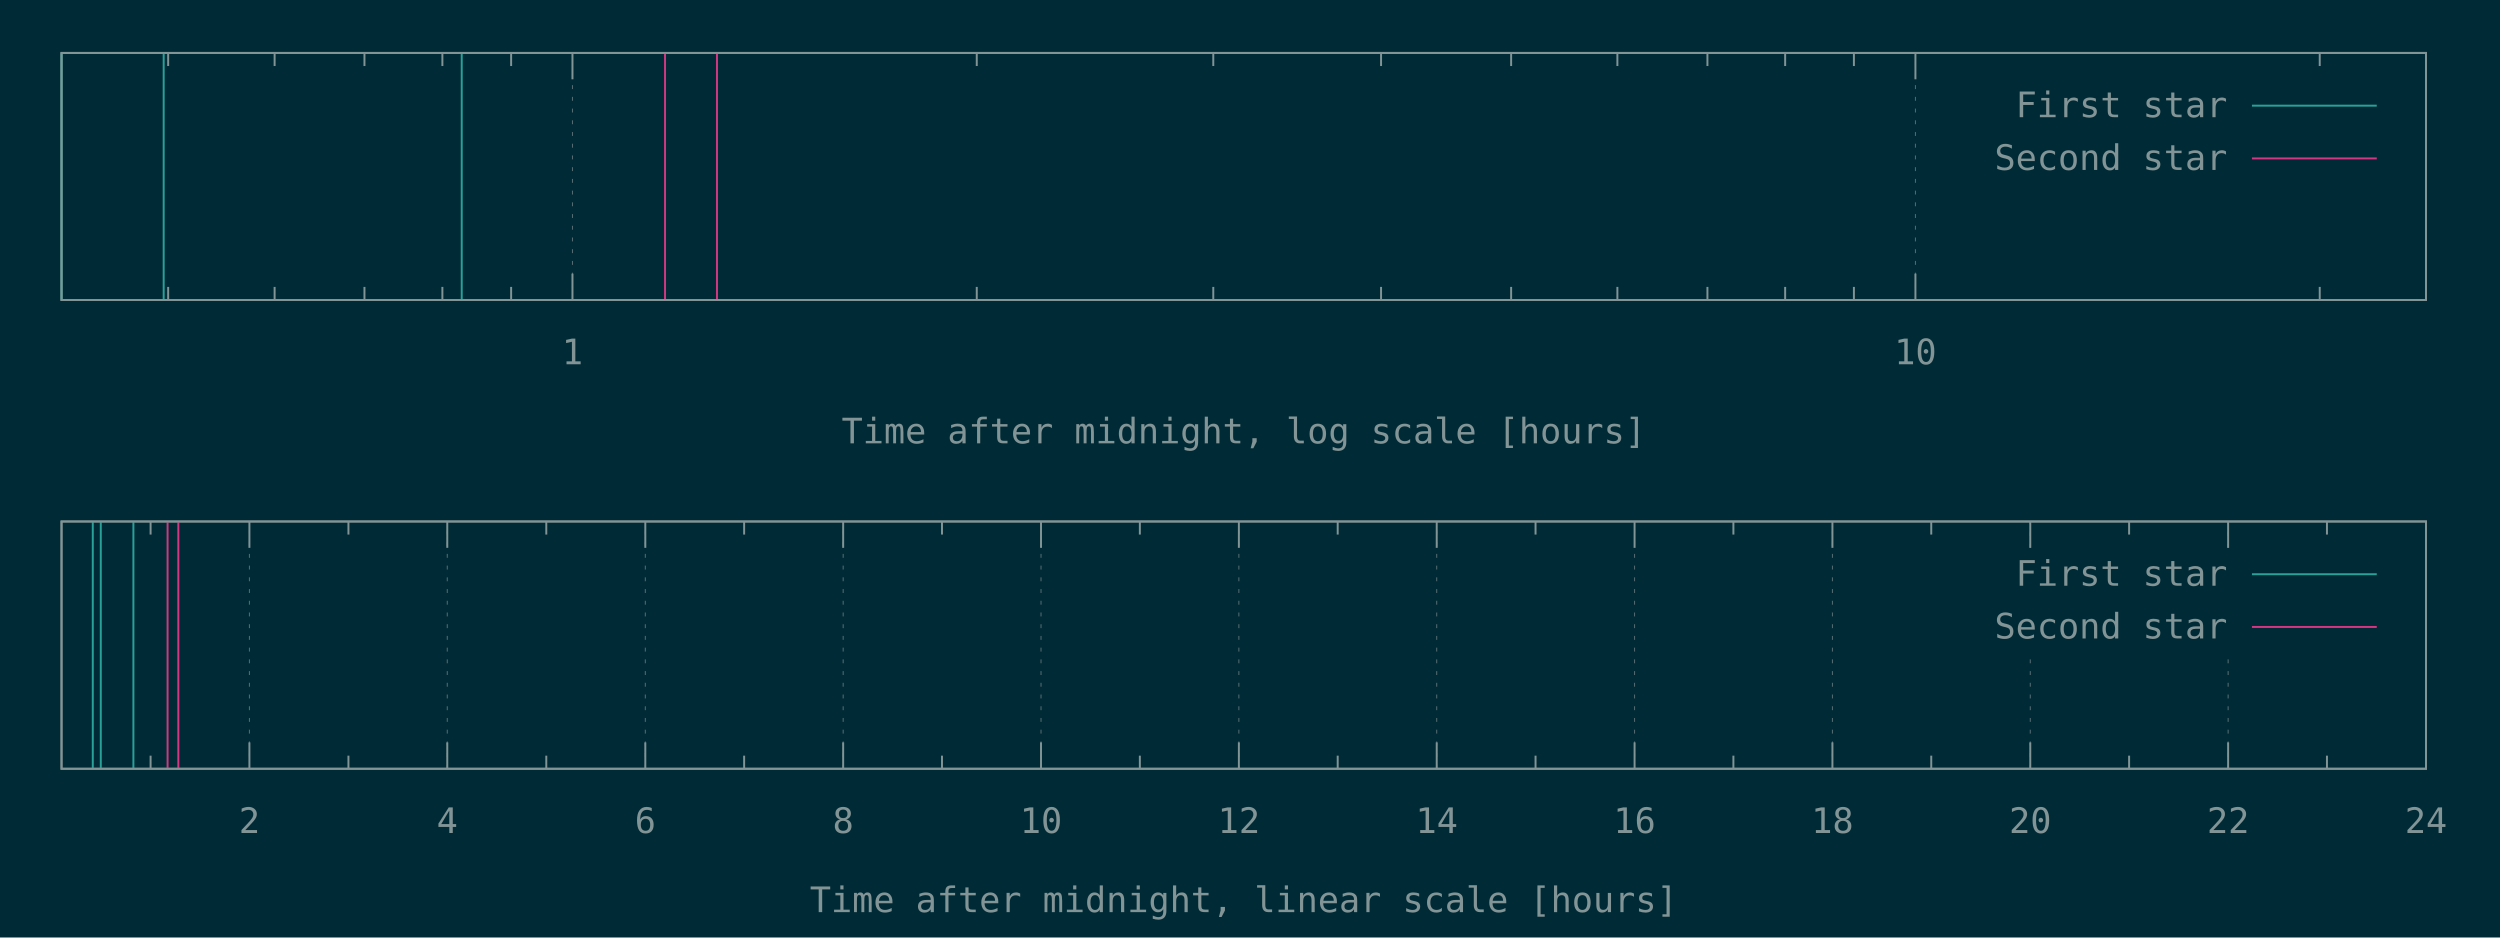
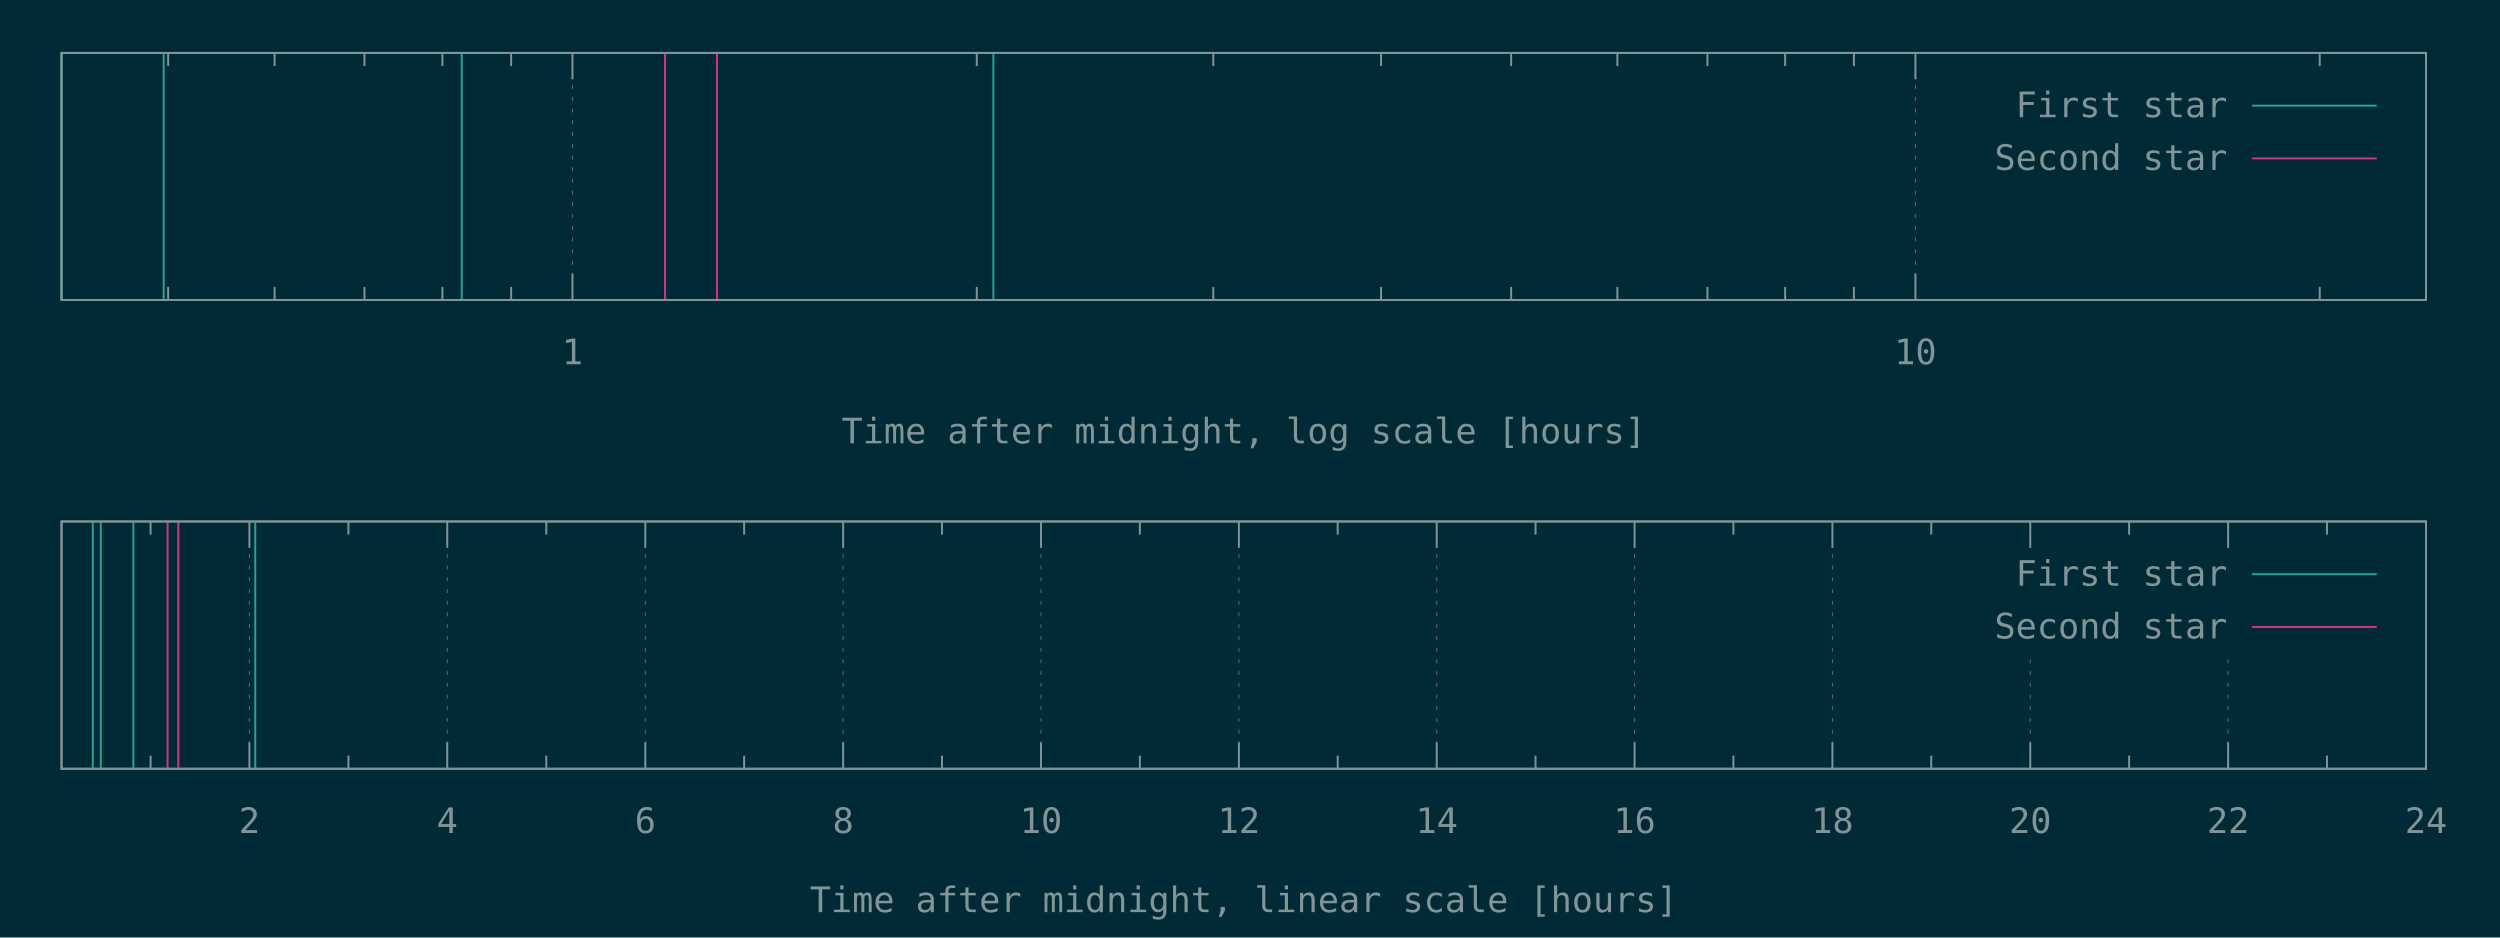
<svg xmlns="http://www.w3.org/2000/svg" xmlns:xlink="http://www.w3.org/1999/xlink" width="1280" height="480" viewBox="0 0 1280 480">
  <g id="gnuplot_canvas">
    <rect x="0" y="0" width="1280" height="480" fill="#002b36" />
    <defs>
      <circle id="gpDot" r="0.5" stroke-width="0.5" stroke="currentColor" />
      <path id="gpPt0" stroke-width="0.148" stroke="currentColor" d="M-1,0 h2 M0,-1 v2" />
      <path id="gpPt1" stroke-width="0.148" stroke="currentColor" d="M-1,-1 L1,1 M1,-1 L-1,1" />
      <path id="gpPt2" stroke-width="0.148" stroke="currentColor" d="M-1,0 L1,0 M0,-1 L0,1 M-1,-1 L1,1 M-1,1 L1,-1" />
      <rect id="gpPt3" stroke-width="0.148" stroke="currentColor" x="-1" y="-1" width="2" height="2" />
      <rect id="gpPt4" stroke-width="0.148" stroke="currentColor" fill="currentColor" x="-1" y="-1" width="2" height="2" />
      <circle id="gpPt5" stroke-width="0.148" stroke="currentColor" cx="0" cy="0" r="1" />
      <use xlink:href="#gpPt5" id="gpPt6" fill="currentColor" stroke="none" />
      <path id="gpPt7" stroke-width="0.148" stroke="currentColor" d="M0,-1.33 L-1.33,0.67 L1.33,0.67 z" />
      <use xlink:href="#gpPt7" id="gpPt8" fill="currentColor" stroke="none" />
      <use xlink:href="#gpPt7" id="gpPt9" stroke="currentColor" transform="rotate(180)" />
      <use xlink:href="#gpPt9" id="gpPt10" fill="currentColor" stroke="none" />
      <use xlink:href="#gpPt3" id="gpPt11" stroke="currentColor" transform="rotate(45)" />
      <use xlink:href="#gpPt11" id="gpPt12" fill="currentColor" stroke="none" />
      <path id="gpPt13" stroke-width="0.148" stroke="currentColor" d="M0,1.330 L1.265,0.411 L0.782,-1.067 L-0.782,-1.076 L-1.265,0.411 z" />
      <use xlink:href="#gpPt13" id="gpPt14" fill="currentColor" stroke="none" />
      <filter id="textbox" filterUnits="objectBoundingBox" x="0" y="0" height="1" width="1">
        <feFlood flood-color="#002B36" flood-opacity="1" result="bgnd" />
        <feComposite in="SourceGraphic" in2="bgnd" operator="atop" />
      </filter>
      <filter id="greybox" filterUnits="objectBoundingBox" x="0" y="0" height="1" width="1">
        <feFlood flood-color="lightgrey" flood-opacity="1" result="grey" />
        <feComposite in="SourceGraphic" in2="grey" operator="atop" />
      </filter>
    </defs>
    <g fill="none" color="#002B36" stroke="currentColor" stroke-width="1.00" stroke-linecap="butt" stroke-linejoin="miter">
</g>
    <g fill="none" color="black" stroke="currentColor" stroke-width="1.00" stroke-linecap="butt" stroke-linejoin="miter">
      <path stroke="rgb(131, 148, 150)" d="M86.1,153.6 L86.1,146.9 M86.1,27.1 L86.1,33.8 M140.6,153.6 L140.6,146.9 M140.6,27.1 L140.6,33.8   M186.6,153.6 L186.6,146.9 M186.6,27.1 L186.6,33.8 M226.5,153.6 L226.5,146.9 M226.5,27.1 L226.5,33.8   M261.7,153.6 L261.7,146.9 M261.7,27.1 L261.7,33.8  " />
    </g>
    <g fill="none" color="black" stroke="rgb(131, 148, 150)" stroke-width="0.50" stroke-linecap="butt" stroke-linejoin="miter">
</g>
    <g fill="none" color="gray" stroke="currentColor" stroke-width="0.50" stroke-linecap="butt" stroke-linejoin="miter">
      <path stroke="rgb( 88, 110, 117)" stroke-dasharray="2,4" class="gridline" d="M293.1,153.6 L293.1,27.1  " />
    </g>
    <g fill="none" color="gray" stroke="rgb( 88, 110, 117)" stroke-width="1.00" stroke-linecap="butt" stroke-linejoin="miter">
</g>
    <g fill="none" color="black" stroke="currentColor" stroke-width="1.00" stroke-linecap="butt" stroke-linejoin="miter">
      <path stroke="rgb(131, 148, 150)" d="M293.1,153.6 L293.1,140.1 M293.1,27.1 L293.1,40.6  " />
      <g transform="translate(293.1,186.5)" stroke="none" fill="rgb(131,148,150)" font-family="Inconsolata" font-size="18.00" text-anchor="middle">
        <text>
          <tspan font-family="Inconsolata"> 1</tspan>
        </text>
      </g>
    </g>
    <g fill="none" color="black" stroke="currentColor" stroke-width="1.00" stroke-linecap="butt" stroke-linejoin="miter">
      <path stroke="rgb(131, 148, 150)" d="M500.1,153.6 L500.1,146.9 M500.1,27.1 L500.1,33.8 M621.2,153.6 L621.2,146.9 M621.2,27.1 L621.2,33.8   M707.1,153.6 L707.1,146.9 M707.1,27.1 L707.1,33.8 M773.7,153.6 L773.7,146.9 M773.7,27.1 L773.7,33.8   M828.1,153.6 L828.1,146.9 M828.1,27.1 L828.1,33.8 M874.2,153.6 L874.2,146.9 M874.2,27.1 L874.2,33.8   M914.0,153.6 L914.0,146.9 M914.0,27.1 L914.0,33.8 M949.2,153.6 L949.2,146.9 M949.2,27.1 L949.2,33.8    " />
    </g>
    <g fill="none" color="black" stroke="rgb(131, 148, 150)" stroke-width="0.50" stroke-linecap="butt" stroke-linejoin="miter">
</g>
    <g fill="none" color="gray" stroke="currentColor" stroke-width="0.50" stroke-linecap="butt" stroke-linejoin="miter">
      <path stroke="rgb( 88, 110, 117)" stroke-dasharray="2,4" class="gridline" d="M980.7,153.6 L980.7,27.1  " />
    </g>
    <g fill="none" color="gray" stroke="rgb( 88, 110, 117)" stroke-width="1.00" stroke-linecap="butt" stroke-linejoin="miter">
</g>
    <g fill="none" color="black" stroke="currentColor" stroke-width="1.00" stroke-linecap="butt" stroke-linejoin="miter">
      <path stroke="rgb(131, 148, 150)" d="M980.7,153.6 L980.7,140.1 M980.7,27.1 L980.7,40.6  " />
      <g transform="translate(980.7,186.5)" stroke="none" fill="rgb(131,148,150)" font-family="Inconsolata" font-size="18.00" text-anchor="middle">
        <text>
          <tspan font-family="Inconsolata"> 10</tspan>
        </text>
      </g>
    </g>
    <g fill="none" color="black" stroke="currentColor" stroke-width="1.00" stroke-linecap="butt" stroke-linejoin="miter">
      <path stroke="rgb(131, 148, 150)" d="M1187.7,153.6 L1187.7,146.9 M1187.7,27.1 L1187.7,33.8  " />
    </g>
    <g fill="none" color="black" stroke="currentColor" stroke-width="1.00" stroke-linecap="butt" stroke-linejoin="miter">
      <path stroke="rgb(131, 148, 150)" d="M31.5,27.1 L31.5,153.6 L1242.1,153.6 L1242.1,27.1 L31.5,27.1 Z  " />
    </g>
    <g fill="none" color="black" stroke="currentColor" stroke-width="1.00" stroke-linecap="butt" stroke-linejoin="miter">
      <g transform="translate(636.8,227.0)" stroke="none" fill="rgb(131,148,150)" font-family="Inconsolata" font-size="18.00" text-anchor="middle">
        <text>
          <tspan font-family="Inconsolata">Time after midnight, log scale [hours]</tspan>
        </text>
      </g>
    </g>
    <g fill="none" color="black" stroke="currentColor" stroke-width="1.00" stroke-linecap="butt" stroke-linejoin="miter">
</g>
    <g id="gnuplot_plot_1a">
      <g fill="none" color="black" stroke="currentColor" stroke-width="1.00" stroke-linecap="butt" stroke-linejoin="miter">
-         <path stroke="rgb( 42, 161, 152)" d="M31.5,153.6 L31.5,27.1 M83.8,153.6 L83.8,27.1 M236.4,153.6 L236.4,27.1  " />
+         <path stroke="rgb( 42, 161, 152)" d="M31.5,153.6 L31.5,27.1 M83.8,153.6 L83.8,27.1 M236.4,153.6 L236.4,27.1 M508.6,153.6 L508.6,27.1    " />
      </g>
    </g>
    <g id="gnuplot_plot_2a">
      <g fill="none" color="black" stroke="currentColor" stroke-width="1.00" stroke-linecap="butt" stroke-linejoin="miter">
        <path stroke="rgb(211,  54, 130)" d="M340.5,153.6 L340.5,27.1 M367.1,153.6 L367.1,27.1  " />
      </g>
    </g>
    <g stroke="none" shape-rendering="crispEdges">
      <polygon fill="#002B36" points="1001.8,94.6 1229.5,94.6 1229.5,40.6 1001.8,40.6 " />
    </g>
    <g id="gnuplot_plot_1a">
      <g fill="none" color="black" stroke="currentColor" stroke-width="1.00" stroke-linecap="butt" stroke-linejoin="miter">
        <g transform="translate(1140.4,60.0)" stroke="none" fill="rgb(131,148,150)" font-family="Inconsolata" font-size="18.00" text-anchor="end">
          <text>
            <tspan font-family="Inconsolata">First star</tspan>
          </text>
        </g>
      </g>
      <g fill="none" color="black" stroke="currentColor" stroke-width="1.00" stroke-linecap="butt" stroke-linejoin="miter">
        <path stroke="rgb( 42, 161, 152)" d="M1153.0,54.1 L1216.9,54.1  " />
      </g>
    </g>
    <g id="gnuplot_plot_2a">
      <g fill="none" color="black" stroke="currentColor" stroke-width="1.00" stroke-linecap="butt" stroke-linejoin="miter">
        <g transform="translate(1140.4,87.0)" stroke="none" fill="rgb(131,148,150)" font-family="Inconsolata" font-size="18.00" text-anchor="end">
          <text>
            <tspan font-family="Inconsolata">Second star</tspan>
          </text>
        </g>
      </g>
      <g fill="none" color="black" stroke="currentColor" stroke-width="1.00" stroke-linecap="butt" stroke-linejoin="miter">
        <path stroke="rgb(211,  54, 130)" d="M1153.0,81.1 L1216.9,81.1  " />
      </g>
    </g>
    <g fill="none" color="#002B36" stroke="rgb(211,  54, 130)" stroke-width="2.00" stroke-linecap="butt" stroke-linejoin="miter">
</g>
    <g fill="none" color="black" stroke="currentColor" stroke-width="2.00" stroke-linecap="butt" stroke-linejoin="miter">
</g>
    <g fill="none" color="black" stroke="black" stroke-width="1.00" stroke-linecap="butt" stroke-linejoin="miter">
</g>
    <g fill="none" color="black" stroke="currentColor" stroke-width="1.00" stroke-linecap="butt" stroke-linejoin="miter">
      <path stroke="rgb(131, 148, 150)" d="M31.5,27.1 L31.5,153.6 L1242.1,153.6 L1242.1,27.1 L31.5,27.1 Z  " />
    </g>
    <g fill="none" color="black" stroke="currentColor" stroke-width="1.00" stroke-linecap="butt" stroke-linejoin="miter">
</g>
    <g fill="none" color="black" stroke="currentColor" stroke-width="1.00" stroke-linecap="butt" stroke-linejoin="miter">
      <path stroke="rgb(131, 148, 150)" d="M77.1,393.6 L77.1,386.9 M77.1,267.0 L77.1,273.7  " />
    </g>
    <g fill="none" color="black" stroke="rgb(131, 148, 150)" stroke-width="0.50" stroke-linecap="butt" stroke-linejoin="miter">
</g>
    <g fill="none" color="gray" stroke="currentColor" stroke-width="0.50" stroke-linecap="butt" stroke-linejoin="miter">
      <path stroke="rgb( 88, 110, 117)" stroke-dasharray="2,4" class="gridline" d="M127.7,393.6 L127.7,267.0  " />
    </g>
    <g fill="none" color="gray" stroke="rgb( 88, 110, 117)" stroke-width="1.00" stroke-linecap="butt" stroke-linejoin="miter">
</g>
    <g fill="none" color="black" stroke="currentColor" stroke-width="1.00" stroke-linecap="butt" stroke-linejoin="miter">
      <path stroke="rgb(131, 148, 150)" d="M127.7,393.6 L127.7,380.1 M127.7,267.0 L127.7,280.5  " />
      <g transform="translate(127.7,426.5)" stroke="none" fill="rgb(131,148,150)" font-family="Inconsolata" font-size="18.00" text-anchor="middle">
        <text>
          <tspan font-family="Inconsolata"> 2</tspan>
        </text>
      </g>
    </g>
    <g fill="none" color="black" stroke="currentColor" stroke-width="1.00" stroke-linecap="butt" stroke-linejoin="miter">
      <path stroke="rgb(131, 148, 150)" d="M178.4,393.6 L178.4,386.9 M178.4,267.0 L178.4,273.7  " />
    </g>
    <g fill="none" color="black" stroke="rgb(131, 148, 150)" stroke-width="0.50" stroke-linecap="butt" stroke-linejoin="miter">
</g>
    <g fill="none" color="gray" stroke="currentColor" stroke-width="0.50" stroke-linecap="butt" stroke-linejoin="miter">
      <path stroke="rgb( 88, 110, 117)" stroke-dasharray="2,4" class="gridline" d="M229.0,393.6 L229.0,267.0  " />
    </g>
    <g fill="none" color="gray" stroke="rgb( 88, 110, 117)" stroke-width="1.00" stroke-linecap="butt" stroke-linejoin="miter">
</g>
    <g fill="none" color="black" stroke="currentColor" stroke-width="1.00" stroke-linecap="butt" stroke-linejoin="miter">
      <path stroke="rgb(131, 148, 150)" d="M229.0,393.6 L229.0,380.1 M229.0,267.0 L229.0,280.5  " />
      <g transform="translate(229.0,426.5)" stroke="none" fill="rgb(131,148,150)" font-family="Inconsolata" font-size="18.00" text-anchor="middle">
        <text>
          <tspan font-family="Inconsolata"> 4</tspan>
        </text>
      </g>
    </g>
    <g fill="none" color="black" stroke="currentColor" stroke-width="1.00" stroke-linecap="butt" stroke-linejoin="miter">
      <path stroke="rgb(131, 148, 150)" d="M279.7,393.6 L279.7,386.9 M279.7,267.0 L279.7,273.7  " />
    </g>
    <g fill="none" color="black" stroke="rgb(131, 148, 150)" stroke-width="0.50" stroke-linecap="butt" stroke-linejoin="miter">
</g>
    <g fill="none" color="gray" stroke="currentColor" stroke-width="0.50" stroke-linecap="butt" stroke-linejoin="miter">
      <path stroke="rgb( 88, 110, 117)" stroke-dasharray="2,4" class="gridline" d="M330.4,393.6 L330.4,267.0  " />
    </g>
    <g fill="none" color="gray" stroke="rgb( 88, 110, 117)" stroke-width="1.00" stroke-linecap="butt" stroke-linejoin="miter">
</g>
    <g fill="none" color="black" stroke="currentColor" stroke-width="1.00" stroke-linecap="butt" stroke-linejoin="miter">
      <path stroke="rgb(131, 148, 150)" d="M330.4,393.6 L330.4,380.1 M330.4,267.0 L330.4,280.5  " />
      <g transform="translate(330.4,426.5)" stroke="none" fill="rgb(131,148,150)" font-family="Inconsolata" font-size="18.00" text-anchor="middle">
        <text>
          <tspan font-family="Inconsolata"> 6</tspan>
        </text>
      </g>
    </g>
    <g fill="none" color="black" stroke="currentColor" stroke-width="1.00" stroke-linecap="butt" stroke-linejoin="miter">
      <path stroke="rgb(131, 148, 150)" d="M381.0,393.6 L381.0,386.9 M381.0,267.0 L381.0,273.7  " />
    </g>
    <g fill="none" color="black" stroke="rgb(131, 148, 150)" stroke-width="0.50" stroke-linecap="butt" stroke-linejoin="miter">
</g>
    <g fill="none" color="gray" stroke="currentColor" stroke-width="0.50" stroke-linecap="butt" stroke-linejoin="miter">
      <path stroke="rgb( 88, 110, 117)" stroke-dasharray="2,4" class="gridline" d="M431.7,393.6 L431.7,267.0  " />
    </g>
    <g fill="none" color="gray" stroke="rgb( 88, 110, 117)" stroke-width="1.00" stroke-linecap="butt" stroke-linejoin="miter">
</g>
    <g fill="none" color="black" stroke="currentColor" stroke-width="1.00" stroke-linecap="butt" stroke-linejoin="miter">
      <path stroke="rgb(131, 148, 150)" d="M431.7,393.6 L431.7,380.1 M431.7,267.0 L431.7,280.5  " />
      <g transform="translate(431.7,426.5)" stroke="none" fill="rgb(131,148,150)" font-family="Inconsolata" font-size="18.00" text-anchor="middle">
        <text>
          <tspan font-family="Inconsolata"> 8</tspan>
        </text>
      </g>
    </g>
    <g fill="none" color="black" stroke="currentColor" stroke-width="1.00" stroke-linecap="butt" stroke-linejoin="miter">
      <path stroke="rgb(131, 148, 150)" d="M482.3,393.6 L482.3,386.9 M482.3,267.0 L482.3,273.7  " />
    </g>
    <g fill="none" color="black" stroke="rgb(131, 148, 150)" stroke-width="0.50" stroke-linecap="butt" stroke-linejoin="miter">
</g>
    <g fill="none" color="gray" stroke="currentColor" stroke-width="0.50" stroke-linecap="butt" stroke-linejoin="miter">
      <path stroke="rgb( 88, 110, 117)" stroke-dasharray="2,4" class="gridline" d="M533.0,393.6 L533.0,267.0  " />
    </g>
    <g fill="none" color="gray" stroke="rgb( 88, 110, 117)" stroke-width="1.00" stroke-linecap="butt" stroke-linejoin="miter">
</g>
    <g fill="none" color="black" stroke="currentColor" stroke-width="1.00" stroke-linecap="butt" stroke-linejoin="miter">
      <path stroke="rgb(131, 148, 150)" d="M533.0,393.6 L533.0,380.1 M533.0,267.0 L533.0,280.5  " />
      <g transform="translate(533.0,426.5)" stroke="none" fill="rgb(131,148,150)" font-family="Inconsolata" font-size="18.00" text-anchor="middle">
        <text>
          <tspan font-family="Inconsolata"> 10</tspan>
        </text>
      </g>
    </g>
    <g fill="none" color="black" stroke="currentColor" stroke-width="1.00" stroke-linecap="butt" stroke-linejoin="miter">
      <path stroke="rgb(131, 148, 150)" d="M583.6,393.6 L583.6,386.9 M583.6,267.0 L583.6,273.7  " />
    </g>
    <g fill="none" color="black" stroke="rgb(131, 148, 150)" stroke-width="0.50" stroke-linecap="butt" stroke-linejoin="miter">
</g>
    <g fill="none" color="gray" stroke="currentColor" stroke-width="0.50" stroke-linecap="butt" stroke-linejoin="miter">
      <path stroke="rgb( 88, 110, 117)" stroke-dasharray="2,4" class="gridline" d="M634.3,393.6 L634.3,267.0  " />
    </g>
    <g fill="none" color="gray" stroke="rgb( 88, 110, 117)" stroke-width="1.00" stroke-linecap="butt" stroke-linejoin="miter">
</g>
    <g fill="none" color="black" stroke="currentColor" stroke-width="1.00" stroke-linecap="butt" stroke-linejoin="miter">
      <path stroke="rgb(131, 148, 150)" d="M634.3,393.6 L634.3,380.1 M634.3,267.0 L634.3,280.5  " />
      <g transform="translate(634.3,426.5)" stroke="none" fill="rgb(131,148,150)" font-family="Inconsolata" font-size="18.00" text-anchor="middle">
        <text>
          <tspan font-family="Inconsolata"> 12</tspan>
        </text>
      </g>
    </g>
    <g fill="none" color="black" stroke="currentColor" stroke-width="1.00" stroke-linecap="butt" stroke-linejoin="miter">
      <path stroke="rgb(131, 148, 150)" d="M684.9,393.6 L684.9,386.9 M684.9,267.0 L684.9,273.7  " />
    </g>
    <g fill="none" color="black" stroke="rgb(131, 148, 150)" stroke-width="0.50" stroke-linecap="butt" stroke-linejoin="miter">
</g>
    <g fill="none" color="gray" stroke="currentColor" stroke-width="0.50" stroke-linecap="butt" stroke-linejoin="miter">
      <path stroke="rgb( 88, 110, 117)" stroke-dasharray="2,4" class="gridline" d="M735.6,393.6 L735.6,267.0  " />
    </g>
    <g fill="none" color="gray" stroke="rgb( 88, 110, 117)" stroke-width="1.00" stroke-linecap="butt" stroke-linejoin="miter">
</g>
    <g fill="none" color="black" stroke="currentColor" stroke-width="1.00" stroke-linecap="butt" stroke-linejoin="miter">
      <path stroke="rgb(131, 148, 150)" d="M735.6,393.6 L735.6,380.1 M735.6,267.0 L735.6,280.5  " />
      <g transform="translate(735.6,426.5)" stroke="none" fill="rgb(131,148,150)" font-family="Inconsolata" font-size="18.00" text-anchor="middle">
        <text>
          <tspan font-family="Inconsolata"> 14</tspan>
        </text>
      </g>
    </g>
    <g fill="none" color="black" stroke="currentColor" stroke-width="1.00" stroke-linecap="butt" stroke-linejoin="miter">
      <path stroke="rgb(131, 148, 150)" d="M786.2,393.6 L786.2,386.9 M786.2,267.0 L786.2,273.7  " />
    </g>
    <g fill="none" color="black" stroke="rgb(131, 148, 150)" stroke-width="0.50" stroke-linecap="butt" stroke-linejoin="miter">
</g>
    <g fill="none" color="gray" stroke="currentColor" stroke-width="0.50" stroke-linecap="butt" stroke-linejoin="miter">
      <path stroke="rgb( 88, 110, 117)" stroke-dasharray="2,4" class="gridline" d="M836.9,393.6 L836.9,267.0  " />
    </g>
    <g fill="none" color="gray" stroke="rgb( 88, 110, 117)" stroke-width="1.00" stroke-linecap="butt" stroke-linejoin="miter">
</g>
    <g fill="none" color="black" stroke="currentColor" stroke-width="1.00" stroke-linecap="butt" stroke-linejoin="miter">
      <path stroke="rgb(131, 148, 150)" d="M836.9,393.6 L836.9,380.1 M836.9,267.0 L836.9,280.5  " />
      <g transform="translate(836.9,426.5)" stroke="none" fill="rgb(131,148,150)" font-family="Inconsolata" font-size="18.00" text-anchor="middle">
        <text>
          <tspan font-family="Inconsolata"> 16</tspan>
        </text>
      </g>
    </g>
    <g fill="none" color="black" stroke="currentColor" stroke-width="1.00" stroke-linecap="butt" stroke-linejoin="miter">
      <path stroke="rgb(131, 148, 150)" d="M887.5,393.6 L887.5,386.9 M887.5,267.0 L887.5,273.7  " />
    </g>
    <g fill="none" color="black" stroke="rgb(131, 148, 150)" stroke-width="0.50" stroke-linecap="butt" stroke-linejoin="miter">
</g>
    <g fill="none" color="gray" stroke="currentColor" stroke-width="0.50" stroke-linecap="butt" stroke-linejoin="miter">
      <path stroke="rgb( 88, 110, 117)" stroke-dasharray="2,4" class="gridline" d="M938.2,393.6 L938.2,267.0  " />
    </g>
    <g fill="none" color="gray" stroke="rgb( 88, 110, 117)" stroke-width="1.00" stroke-linecap="butt" stroke-linejoin="miter">
</g>
    <g fill="none" color="black" stroke="currentColor" stroke-width="1.00" stroke-linecap="butt" stroke-linejoin="miter">
      <path stroke="rgb(131, 148, 150)" d="M938.2,393.6 L938.2,380.1 M938.2,267.0 L938.2,280.5  " />
      <g transform="translate(938.2,426.5)" stroke="none" fill="rgb(131,148,150)" font-family="Inconsolata" font-size="18.00" text-anchor="middle">
        <text>
          <tspan font-family="Inconsolata"> 18</tspan>
        </text>
      </g>
    </g>
    <g fill="none" color="black" stroke="currentColor" stroke-width="1.00" stroke-linecap="butt" stroke-linejoin="miter">
      <path stroke="rgb(131, 148, 150)" d="M988.8,393.6 L988.8,386.9 M988.8,267.0 L988.8,273.7  " />
    </g>
    <g fill="none" color="black" stroke="rgb(131, 148, 150)" stroke-width="0.50" stroke-linecap="butt" stroke-linejoin="miter">
</g>
    <g fill="none" color="gray" stroke="currentColor" stroke-width="0.50" stroke-linecap="butt" stroke-linejoin="miter">
      <path stroke="rgb( 88, 110, 117)" stroke-dasharray="2,4" class="gridline" d="M1039.5,393.6 L1039.5,334.5 M1039.5,280.5 L1039.5,267.0  " />
    </g>
    <g fill="none" color="gray" stroke="rgb( 88, 110, 117)" stroke-width="1.00" stroke-linecap="butt" stroke-linejoin="miter">
</g>
    <g fill="none" color="black" stroke="currentColor" stroke-width="1.00" stroke-linecap="butt" stroke-linejoin="miter">
      <path stroke="rgb(131, 148, 150)" d="M1039.5,393.6 L1039.5,380.1 M1039.5,267.0 L1039.5,280.5  " />
      <g transform="translate(1039.5,426.5)" stroke="none" fill="rgb(131,148,150)" font-family="Inconsolata" font-size="18.00" text-anchor="middle">
        <text>
          <tspan font-family="Inconsolata"> 20</tspan>
        </text>
      </g>
    </g>
    <g fill="none" color="black" stroke="currentColor" stroke-width="1.00" stroke-linecap="butt" stroke-linejoin="miter">
      <path stroke="rgb(131, 148, 150)" d="M1090.1,393.6 L1090.1,386.9 M1090.1,267.0 L1090.1,273.7  " />
    </g>
    <g fill="none" color="black" stroke="rgb(131, 148, 150)" stroke-width="0.50" stroke-linecap="butt" stroke-linejoin="miter">
</g>
    <g fill="none" color="gray" stroke="currentColor" stroke-width="0.50" stroke-linecap="butt" stroke-linejoin="miter">
      <path stroke="rgb( 88, 110, 117)" stroke-dasharray="2,4" class="gridline" d="M1140.8,393.6 L1140.8,334.5 M1140.8,280.5 L1140.8,267.0  " />
    </g>
    <g fill="none" color="gray" stroke="rgb( 88, 110, 117)" stroke-width="1.00" stroke-linecap="butt" stroke-linejoin="miter">
</g>
    <g fill="none" color="black" stroke="currentColor" stroke-width="1.00" stroke-linecap="butt" stroke-linejoin="miter">
      <path stroke="rgb(131, 148, 150)" d="M1140.8,393.6 L1140.8,380.1 M1140.8,267.0 L1140.8,280.5  " />
      <g transform="translate(1140.8,426.5)" stroke="none" fill="rgb(131,148,150)" font-family="Inconsolata" font-size="18.00" text-anchor="middle">
        <text>
          <tspan font-family="Inconsolata"> 22</tspan>
        </text>
      </g>
    </g>
    <g fill="none" color="black" stroke="currentColor" stroke-width="1.00" stroke-linecap="butt" stroke-linejoin="miter">
      <path stroke="rgb(131, 148, 150)" d="M1191.4,393.6 L1191.4,386.9 M1191.4,267.0 L1191.4,273.7  " />
    </g>
    <g fill="none" color="black" stroke="rgb(131, 148, 150)" stroke-width="0.50" stroke-linecap="butt" stroke-linejoin="miter">
</g>
    <g fill="none" color="gray" stroke="currentColor" stroke-width="0.50" stroke-linecap="butt" stroke-linejoin="miter">
      <path stroke="rgb( 88, 110, 117)" stroke-dasharray="2,4" class="gridline" d="M1242.1,393.6 L1242.1,267.0  " />
    </g>
    <g fill="none" color="gray" stroke="rgb( 88, 110, 117)" stroke-width="1.00" stroke-linecap="butt" stroke-linejoin="miter">
</g>
    <g fill="none" color="black" stroke="currentColor" stroke-width="1.00" stroke-linecap="butt" stroke-linejoin="miter">
      <path stroke="rgb(131, 148, 150)" d="M1242.1,393.6 L1242.1,380.1 M1242.1,267.0 L1242.1,280.5  " />
      <g transform="translate(1242.1,426.5)" stroke="none" fill="rgb(131,148,150)" font-family="Inconsolata" font-size="18.00" text-anchor="middle">
        <text>
          <tspan font-family="Inconsolata"> 24</tspan>
        </text>
      </g>
    </g>
    <g fill="none" color="black" stroke="currentColor" stroke-width="1.00" stroke-linecap="butt" stroke-linejoin="miter">
</g>
    <g fill="none" color="black" stroke="currentColor" stroke-width="1.00" stroke-linecap="butt" stroke-linejoin="miter">
      <path stroke="rgb(131, 148, 150)" d="M31.5,267.0 L31.5,393.6 L1242.1,393.6 L1242.1,267.0 L31.5,267.0 Z  " />
    </g>
    <g fill="none" color="black" stroke="currentColor" stroke-width="1.00" stroke-linecap="butt" stroke-linejoin="miter">
      <g transform="translate(636.8,467.0)" stroke="none" fill="rgb(131,148,150)" font-family="Inconsolata" font-size="18.00" text-anchor="middle">
        <text>
          <tspan font-family="Inconsolata">Time after midnight, linear scale [hours]</tspan>
        </text>
      </g>
    </g>
    <g fill="none" color="black" stroke="currentColor" stroke-width="1.00" stroke-linecap="butt" stroke-linejoin="miter">
</g>
    <g id="gnuplot_plot_1b">
      <g fill="none" color="black" stroke="currentColor" stroke-width="1.00" stroke-linecap="butt" stroke-linejoin="miter">
-         <path stroke="rgb( 42, 161, 152)" d="M47.5,393.6 L47.5,267.0 M51.6,393.6 L51.6,267.0 M68.3,393.6 L68.3,267.0  " />
+         <path stroke="rgb( 42, 161, 152)" d="M47.5,393.6 L47.5,267.0 M51.6,393.6 L51.6,267.0 M68.3,393.6 L68.3,267.0 M130.7,393.6 L130.7,267.0    " />
      </g>
    </g>
    <g id="gnuplot_plot_2b">
      <g fill="none" color="black" stroke="currentColor" stroke-width="1.00" stroke-linecap="butt" stroke-linejoin="miter">
        <path stroke="rgb(211,  54, 130)" d="M85.8,393.6 L85.8,267.0 M91.3,393.6 L91.3,267.0  " />
      </g>
    </g>
    <g stroke="none" shape-rendering="crispEdges">
      <polygon fill="#002B36" points="1001.8,334.5 1229.5,334.5 1229.5,280.5 1001.8,280.5 " />
    </g>
    <g id="gnuplot_plot_1b">
      <g fill="none" color="black" stroke="currentColor" stroke-width="1.00" stroke-linecap="butt" stroke-linejoin="miter">
        <g transform="translate(1140.4,299.9)" stroke="none" fill="rgb(131,148,150)" font-family="Inconsolata" font-size="18.00" text-anchor="end">
          <text>
            <tspan font-family="Inconsolata">First star</tspan>
          </text>
        </g>
      </g>
      <g fill="none" color="black" stroke="currentColor" stroke-width="1.00" stroke-linecap="butt" stroke-linejoin="miter">
        <path stroke="rgb( 42, 161, 152)" d="M1153.0,294.0 L1216.9,294.0  " />
      </g>
    </g>
    <g id="gnuplot_plot_2b">
      <g fill="none" color="black" stroke="currentColor" stroke-width="1.00" stroke-linecap="butt" stroke-linejoin="miter">
        <g transform="translate(1140.4,326.9)" stroke="none" fill="rgb(131,148,150)" font-family="Inconsolata" font-size="18.00" text-anchor="end">
          <text>
            <tspan font-family="Inconsolata">Second star</tspan>
          </text>
        </g>
      </g>
      <g fill="none" color="black" stroke="currentColor" stroke-width="1.00" stroke-linecap="butt" stroke-linejoin="miter">
        <path stroke="rgb(211,  54, 130)" d="M1153.0,321.0 L1216.9,321.0  " />
      </g>
    </g>
    <g fill="none" color="#002B36" stroke="rgb(211,  54, 130)" stroke-width="2.00" stroke-linecap="butt" stroke-linejoin="miter">
</g>
    <g fill="none" color="black" stroke="currentColor" stroke-width="2.00" stroke-linecap="butt" stroke-linejoin="miter">
</g>
    <g fill="none" color="black" stroke="black" stroke-width="1.00" stroke-linecap="butt" stroke-linejoin="miter">
</g>
    <g fill="none" color="black" stroke="currentColor" stroke-width="1.00" stroke-linecap="butt" stroke-linejoin="miter">
      <path stroke="rgb(131, 148, 150)" d="M31.5,267.0 L31.5,393.6 L1242.1,393.6 L1242.1,267.0 L31.5,267.0 Z  " />
    </g>
    <g fill="none" color="black" stroke="currentColor" stroke-width="1.00" stroke-linecap="butt" stroke-linejoin="miter">
</g>
  </g>
</svg>
